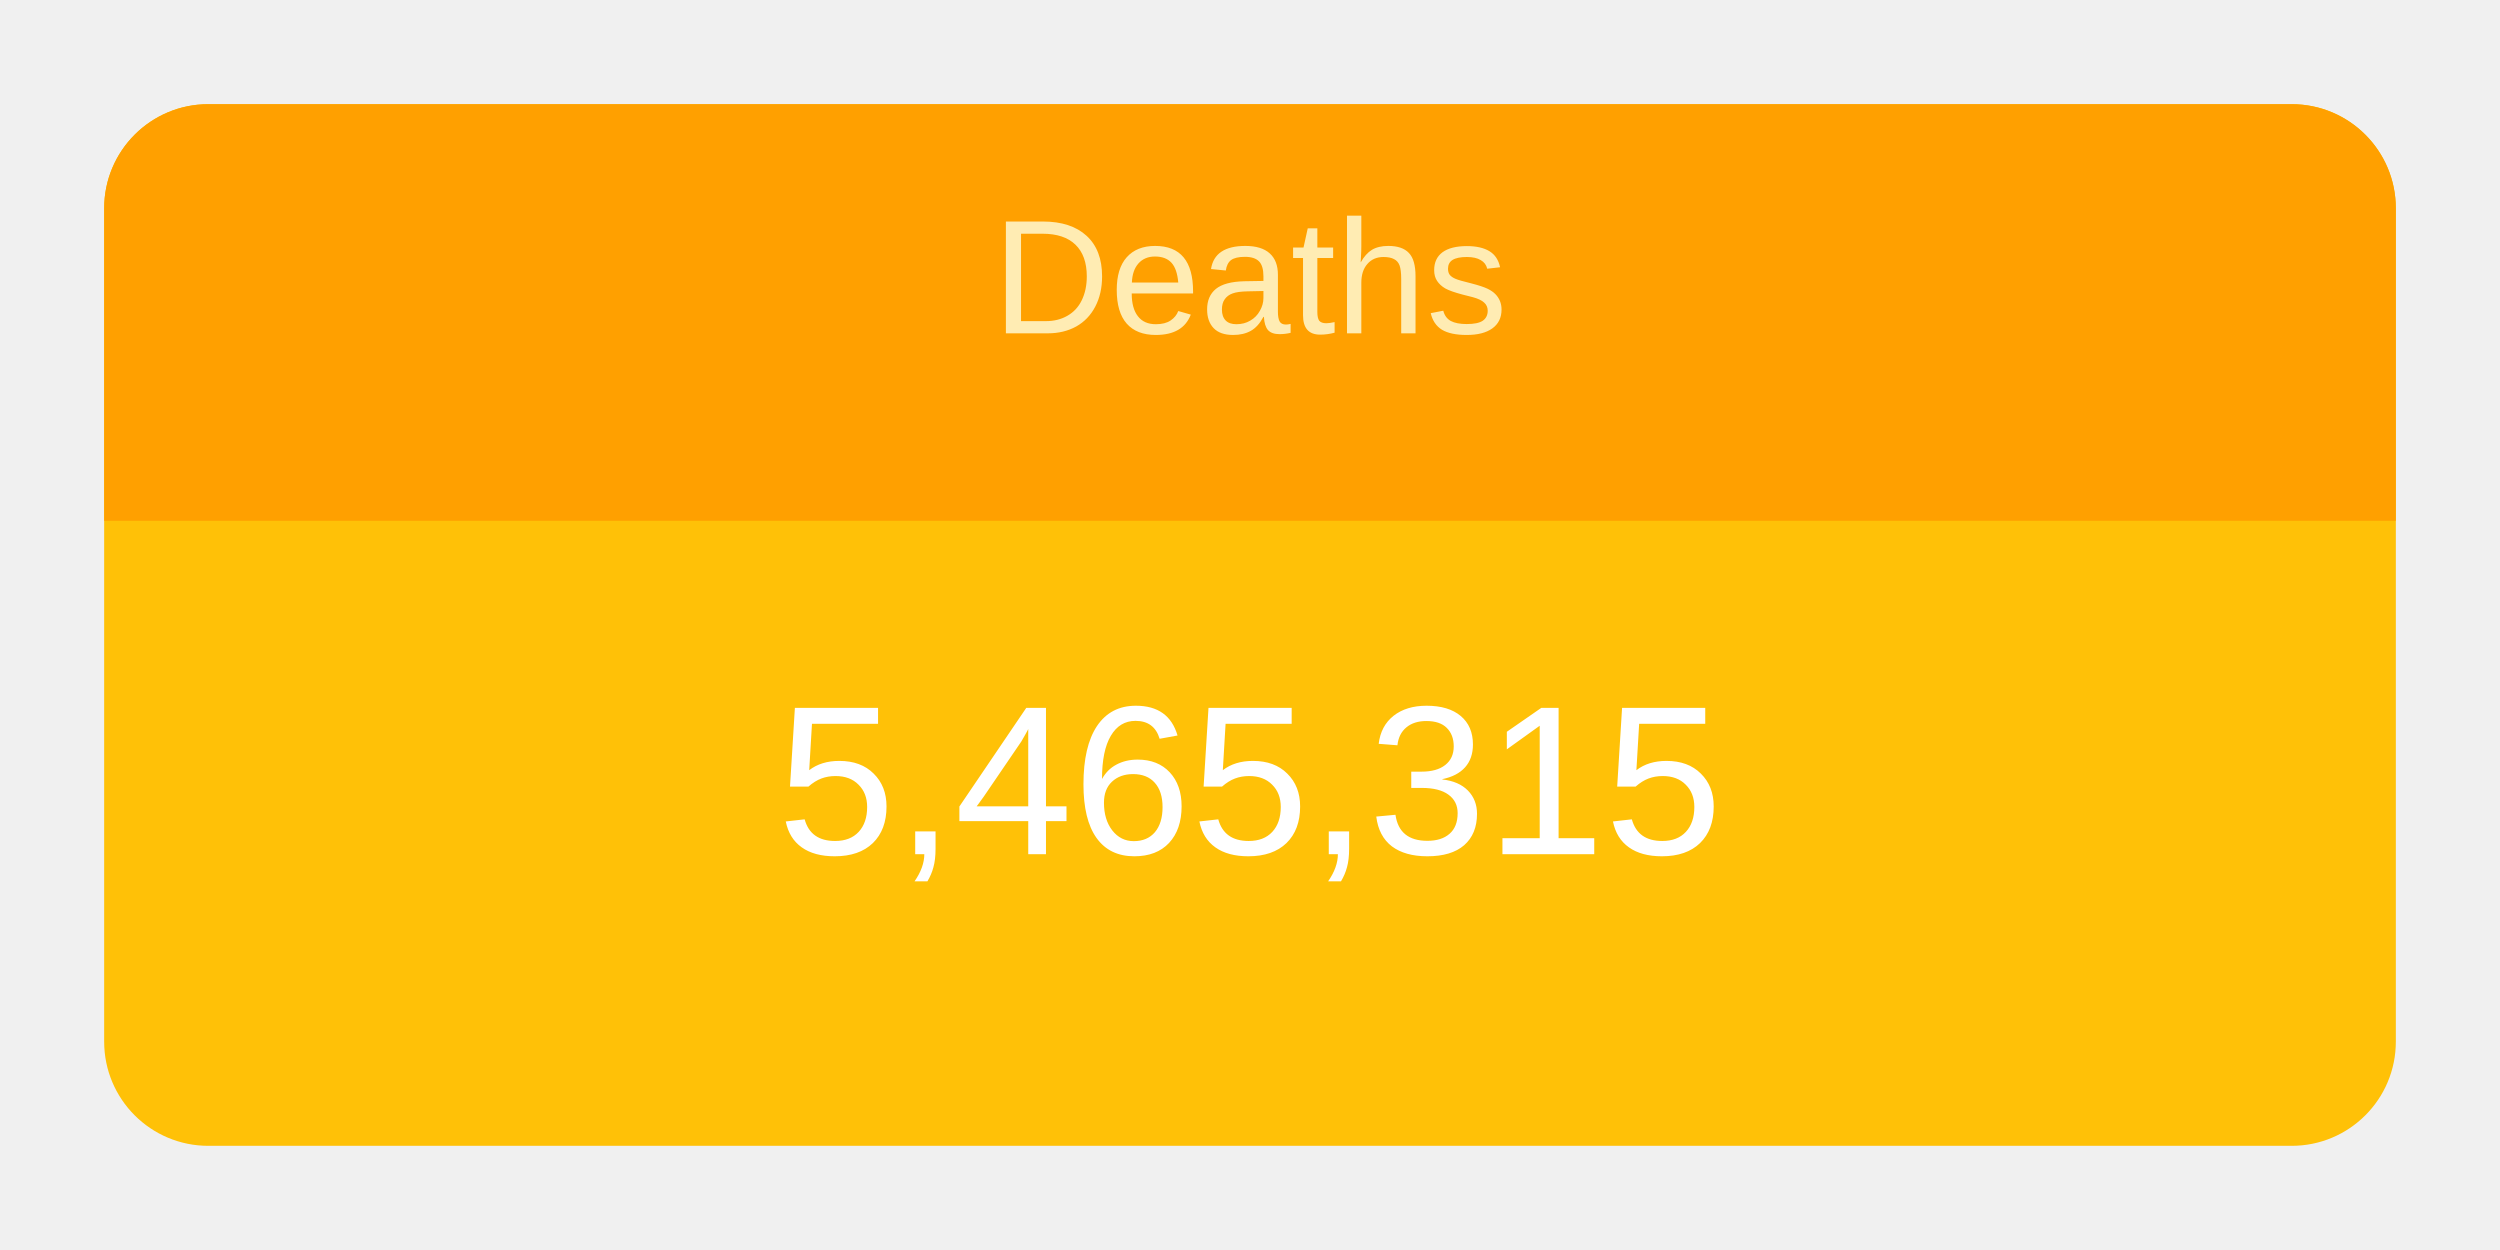
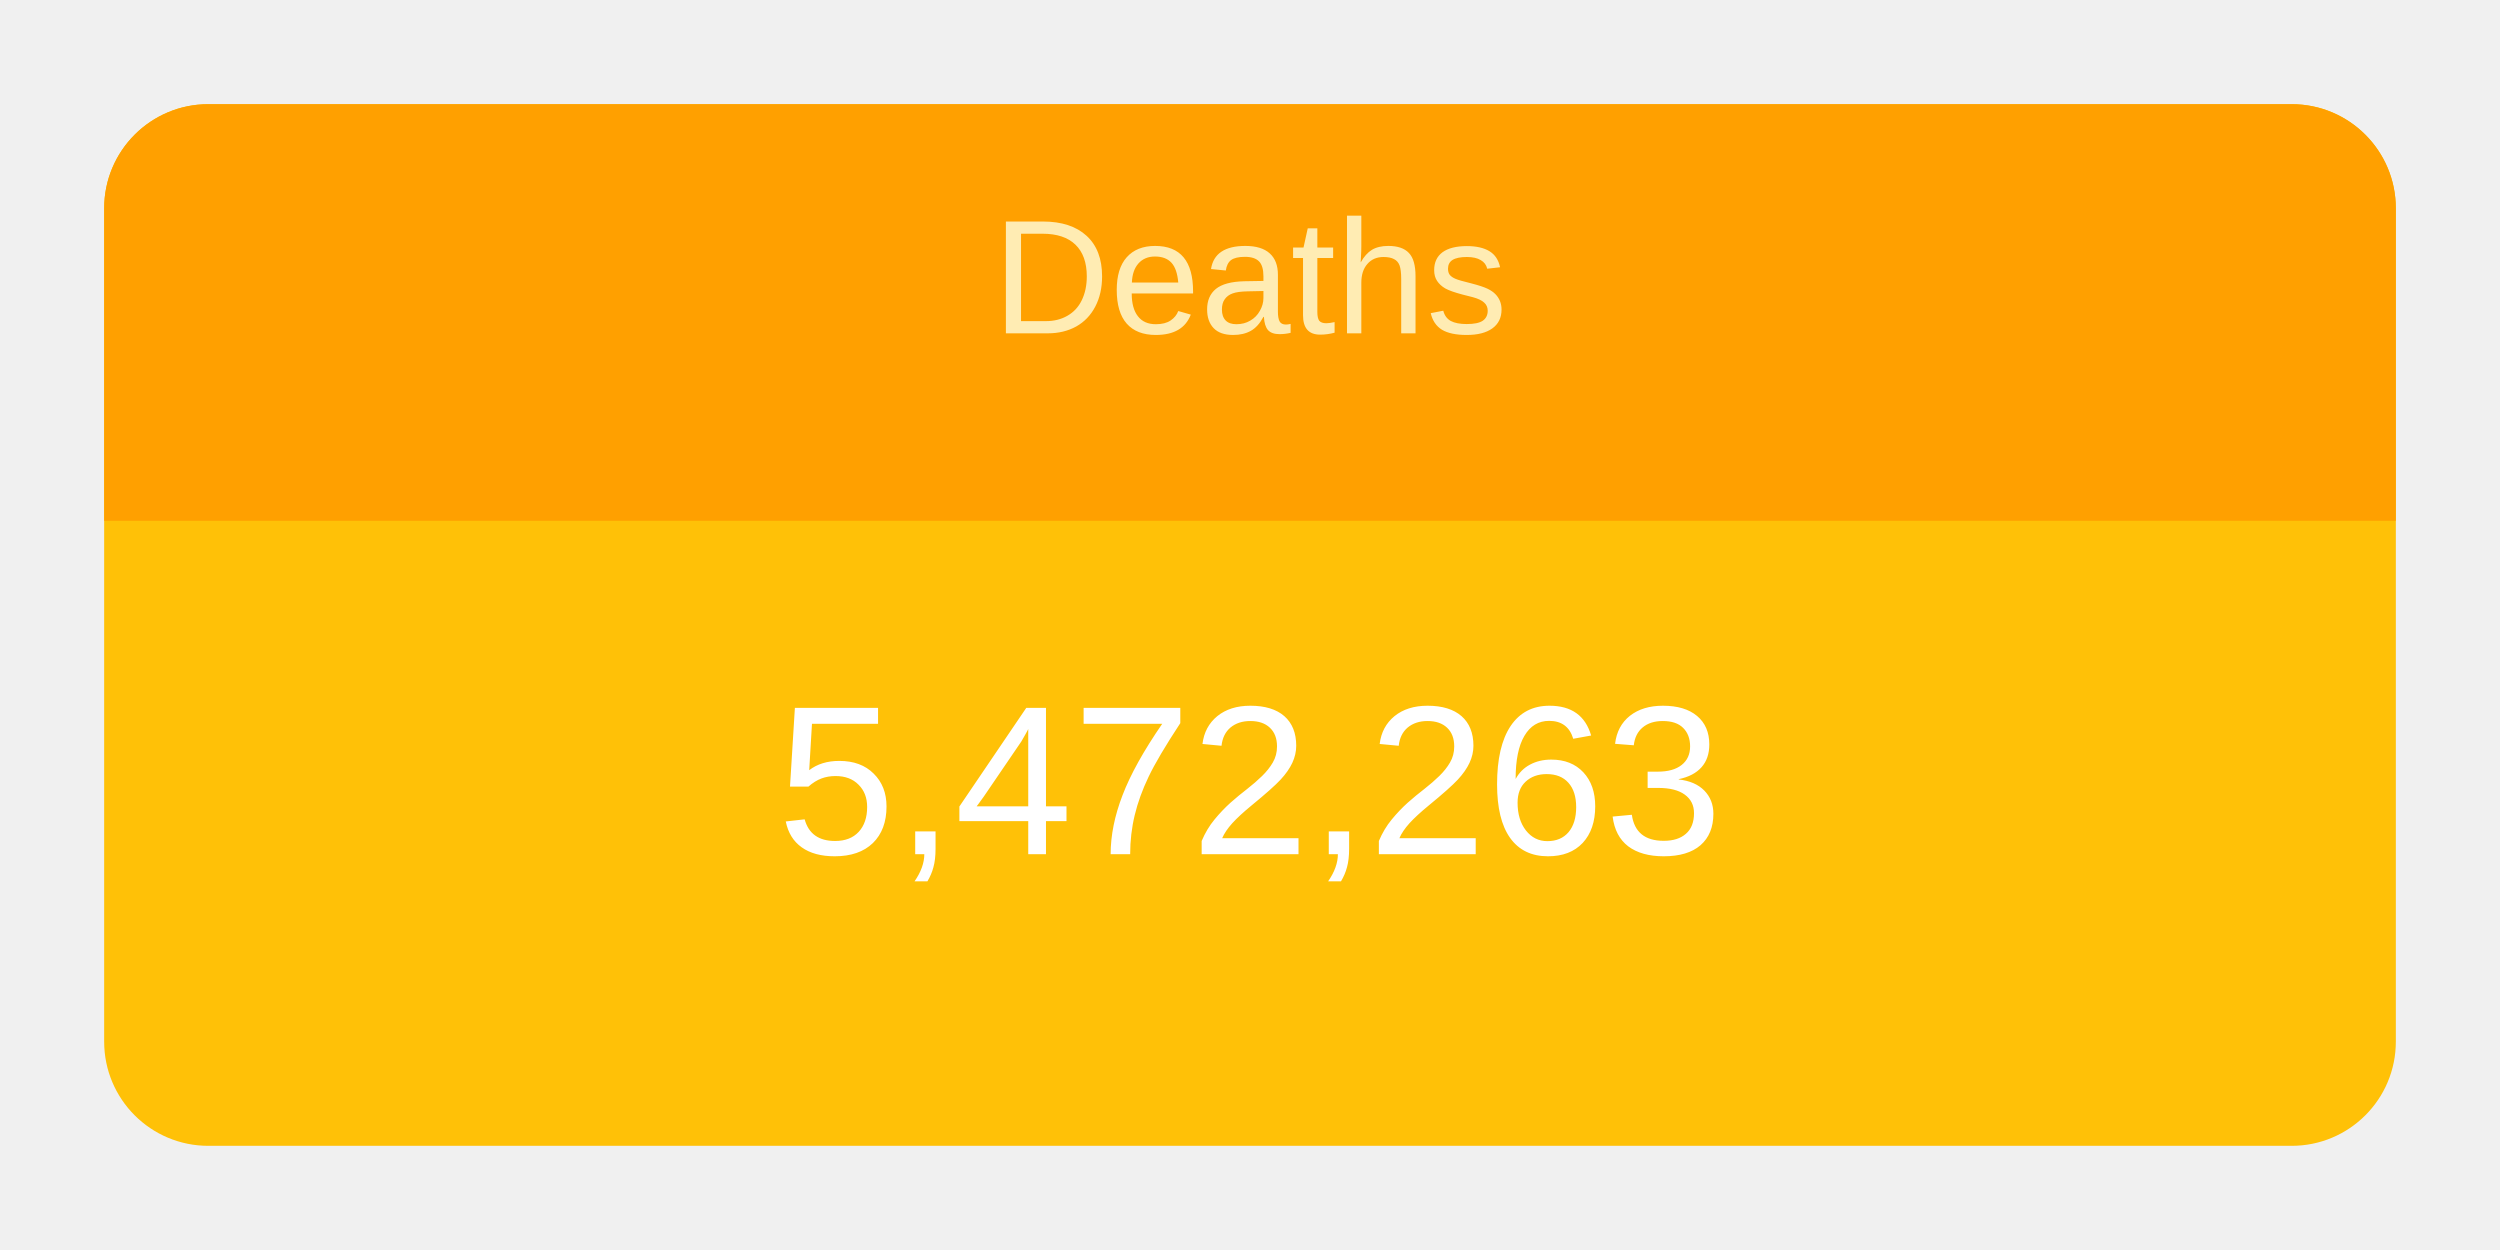
<svg xmlns="http://www.w3.org/2000/svg" height="120" viewBox="" width="240">
  <g transform="translate(10,10)">
    <rect rx="10" ry="10" width="220" height="100" style="fill: #ffc107; stroke-width: 5;" />
    <svg width="220" height="100">
      <text x="50%" y="72%" alignment-baseline="middle" text-anchor="middle" fill="white" font-size="1.7em" font-family="Arial, Helvetica, sans-serif">
-         5,465,315
+         5,472,263
      </text>
    </svg>
    <path fill="#FFA000" d=" M 210 0              a 10 10 0 0 1 10 10              v 30             h-220             v-30             a 10 10 0 0 1 10 -10" />
    <svg width="220" height="40">
      <text x="50%" y="55%" alignment-baseline="middle" text-anchor="middle" fill="#FFECB3" font-size="1.3em" font-family="Arial, Helvetica, sans-serif">
        Deaths
      </text>
    </svg>
  </g>
</svg>
